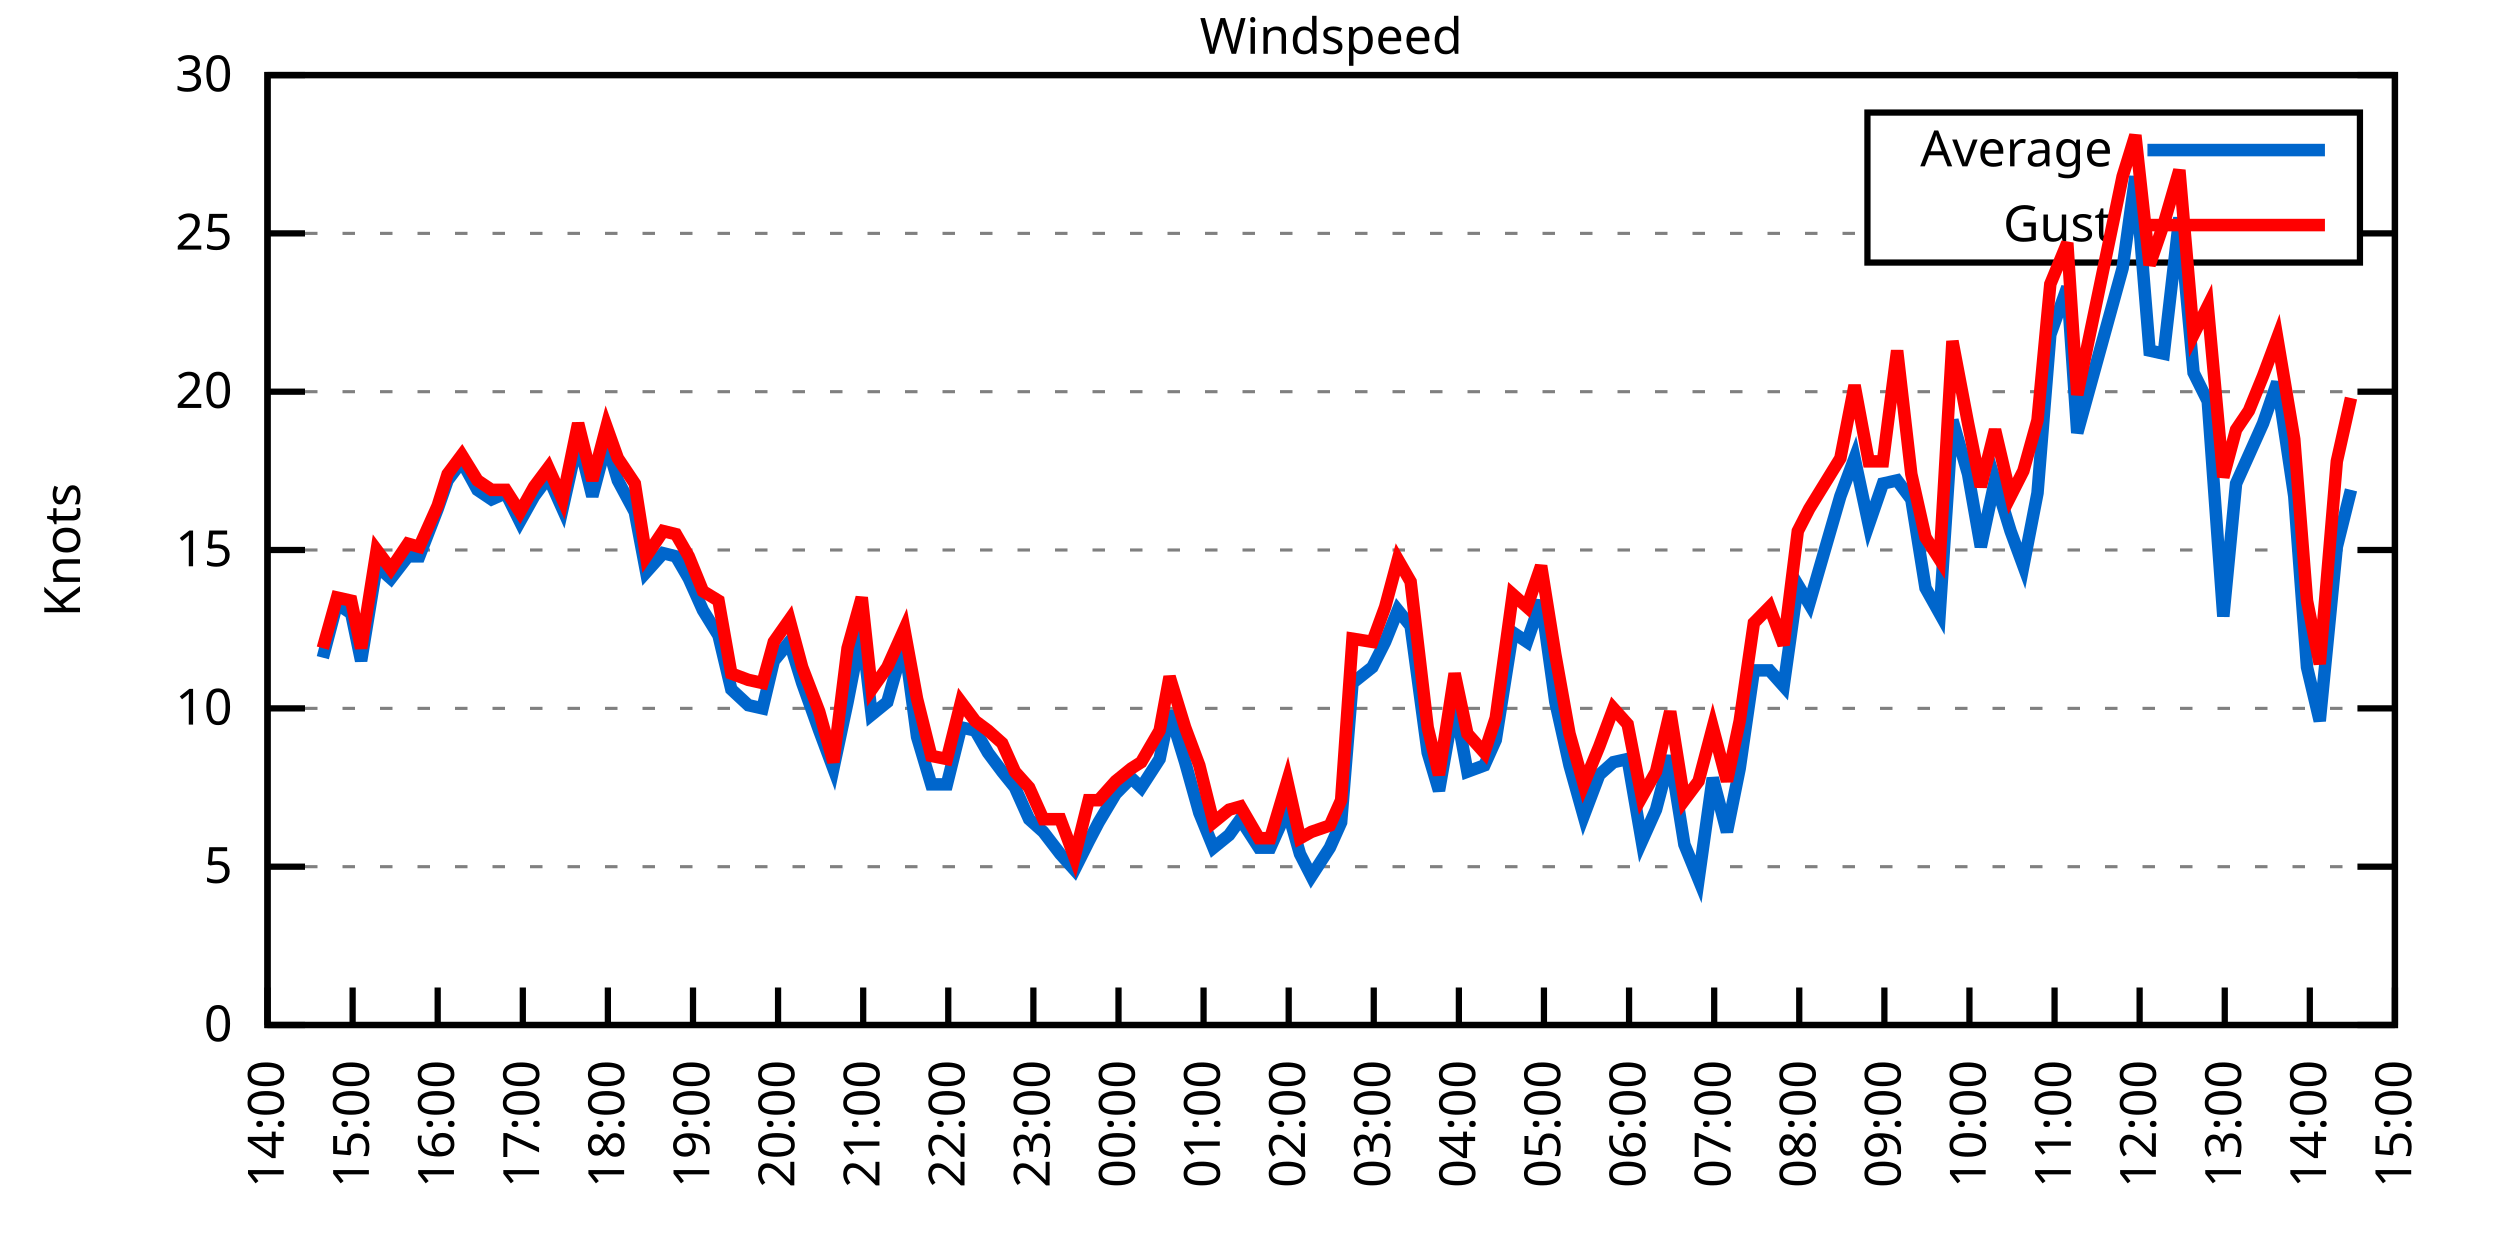
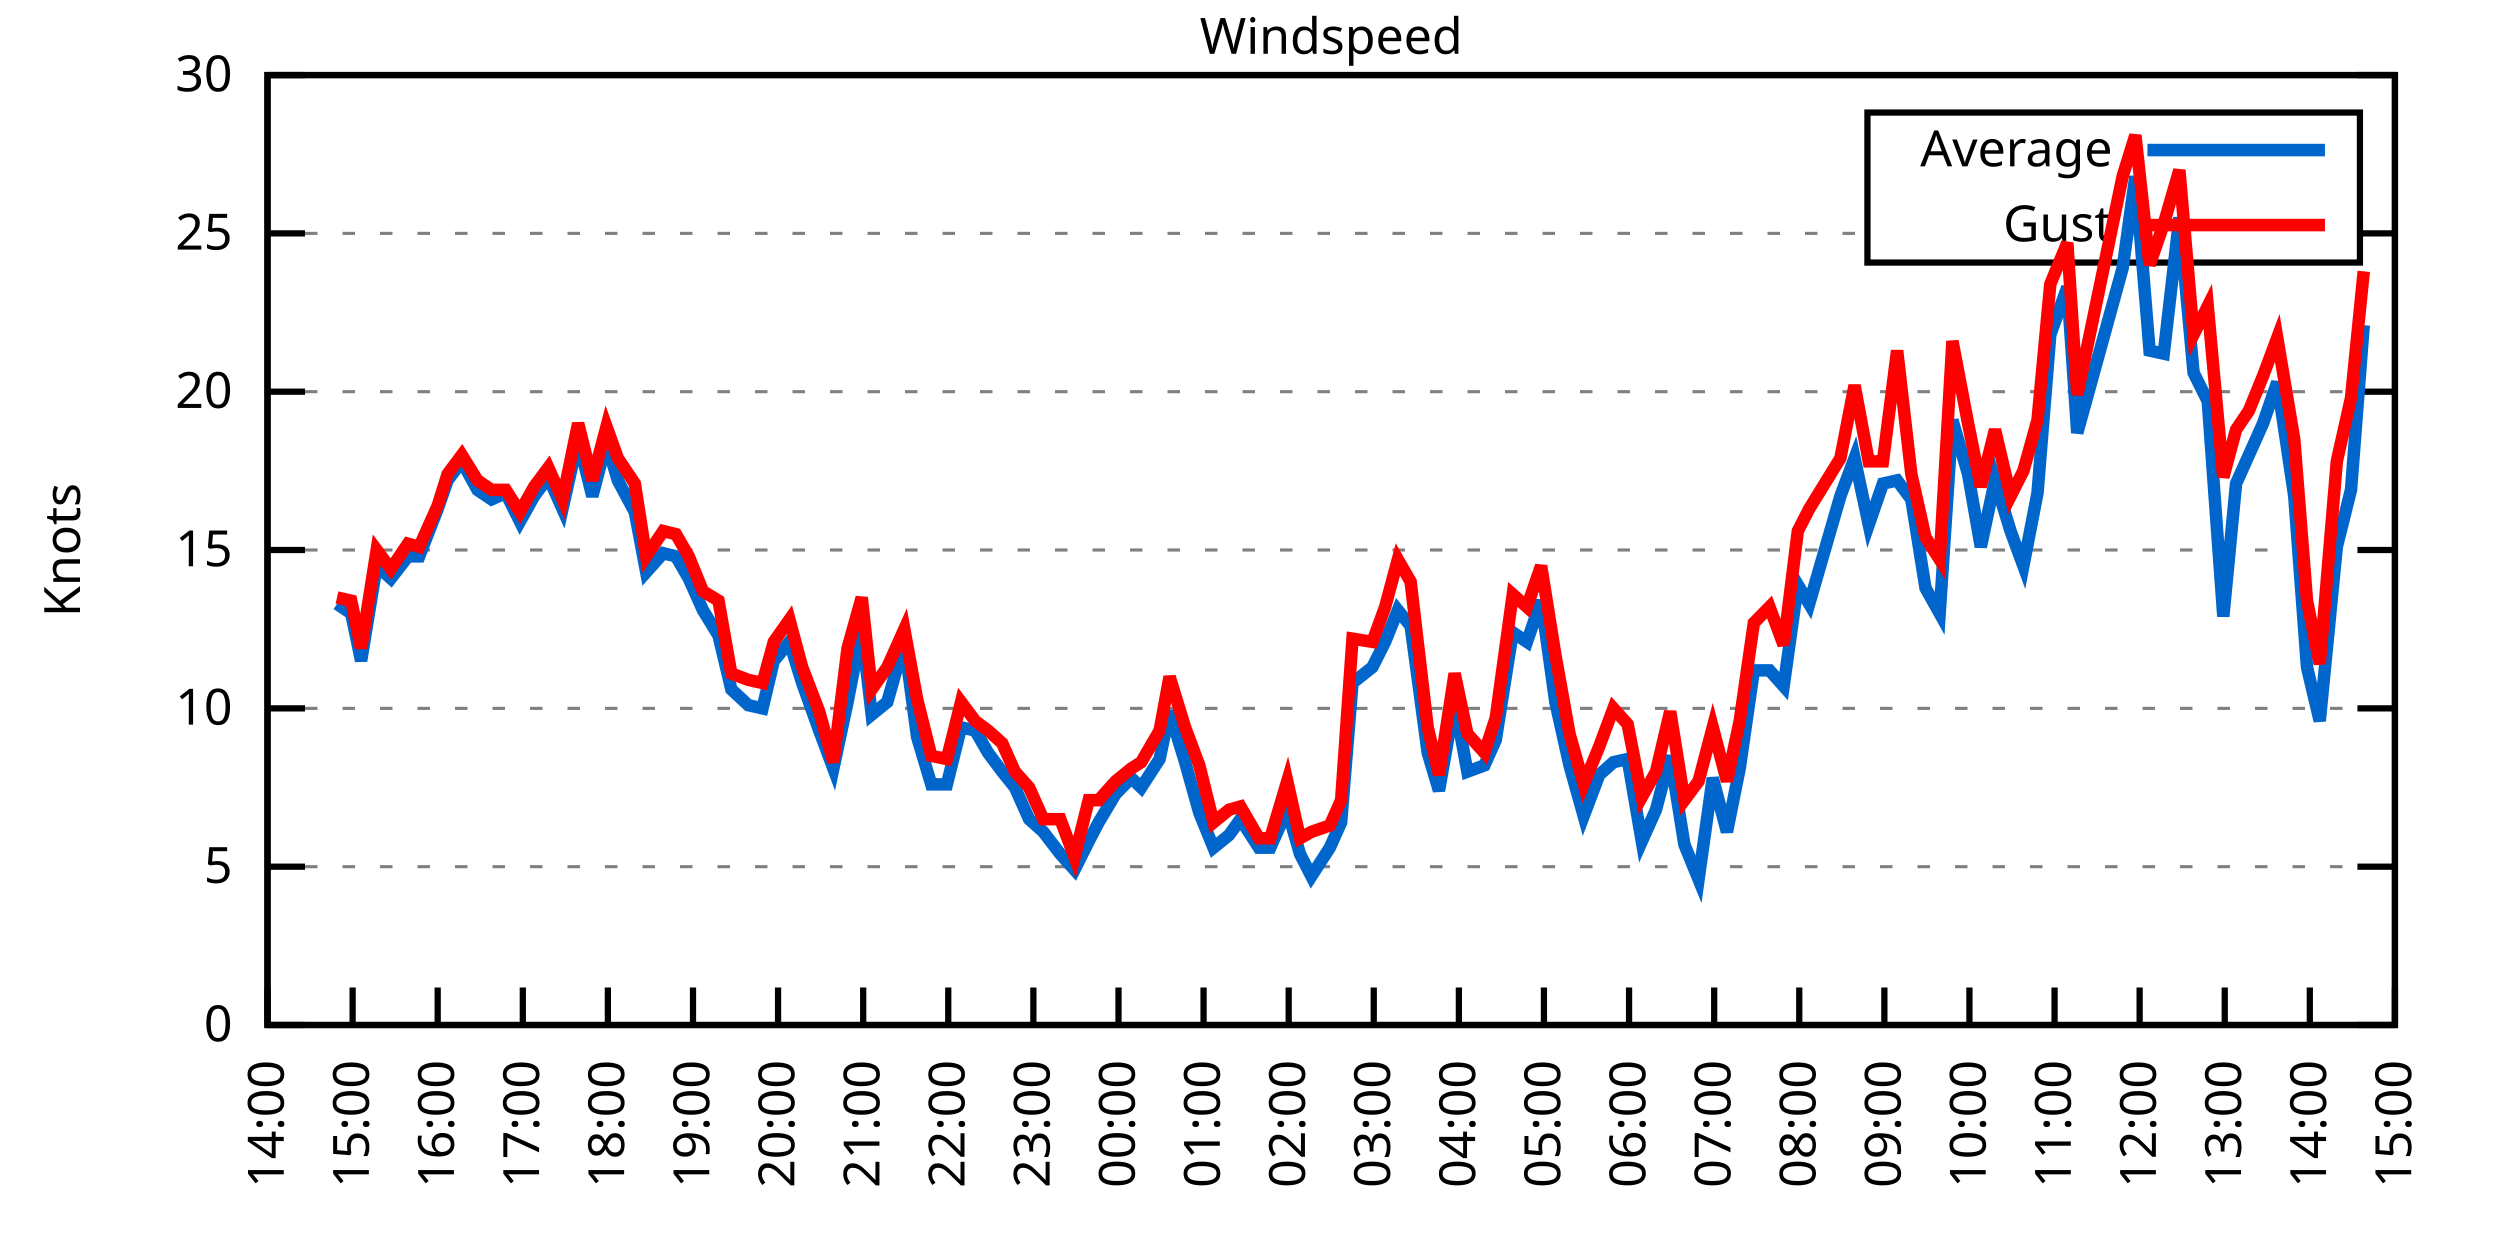
<svg xmlns="http://www.w3.org/2000/svg" xmlns:xlink="http://www.w3.org/1999/xlink" width="400" height="200" viewBox="0 0 400 200">
  <g id="gnuplot_canvas">
    <rect x="0" y="0" width="400" height="200" fill="none" />
    <defs>
      <circle id="gpDot" r="0.5" stroke-width="0.5" stroke="currentColor" />
      <path id="gpPt0" stroke-width="0.333" stroke="currentColor" d="M-1,0 h2 M0,-1 v2" />
      <path id="gpPt1" stroke-width="0.333" stroke="currentColor" d="M-1,-1 L1,1 M1,-1 L-1,1" />
      <path id="gpPt2" stroke-width="0.333" stroke="currentColor" d="M-1,0 L1,0 M0,-1 L0,1 M-1,-1 L1,1 M-1,1 L1,-1" />
      <rect id="gpPt3" stroke-width="0.333" stroke="currentColor" x="-1" y="-1" width="2" height="2" />
      <rect id="gpPt4" stroke-width="0.333" stroke="currentColor" fill="currentColor" x="-1" y="-1" width="2" height="2" />
      <circle id="gpPt5" stroke-width="0.333" stroke="currentColor" cx="0" cy="0" r="1" />
      <use xlink:href="#gpPt5" id="gpPt6" fill="currentColor" stroke="none" />
      <path id="gpPt7" stroke-width="0.333" stroke="currentColor" d="M0,-1.33 L-1.33,0.67 L1.33,0.67 z" />
      <use xlink:href="#gpPt7" id="gpPt8" fill="currentColor" stroke="none" />
      <use xlink:href="#gpPt7" id="gpPt9" stroke="currentColor" transform="rotate(180)" />
      <use xlink:href="#gpPt9" id="gpPt10" fill="currentColor" stroke="none" />
      <use xlink:href="#gpPt3" id="gpPt11" stroke="currentColor" transform="rotate(45)" />
      <use xlink:href="#gpPt11" id="gpPt12" fill="currentColor" stroke="none" />
      <path id="gpPt13" stroke-width="0.333" stroke="currentColor" d="M0,1.330 L1.265,0.411 L0.782,-1.067 L-0.782,-1.076 L-1.265,0.411 z" />
      <use xlink:href="#gpPt13" id="gpPt14" fill="currentColor" stroke="none" />
      <filter id="textbox" filterUnits="objectBoundingBox" x="0" y="0" height="1" width="1">
        <feFlood flood-color="white" flood-opacity="1" result="bgnd" />
        <feComposite in="SourceGraphic" in2="bgnd" operator="atop" />
      </filter>
      <filter id="greybox" filterUnits="objectBoundingBox" x="0" y="0" height="1" width="1">
        <feFlood flood-color="lightgrey" flood-opacity="1" result="grey" />
        <feComposite in="SourceGraphic" in2="grey" operator="atop" />
      </filter>
    </defs>
    <g fill="none" color="white" stroke="currentColor" stroke-width="1.00" stroke-linecap="butt" stroke-linejoin="miter">
</g>
    <g fill="none" color="black" stroke="currentColor" stroke-width="1.00" stroke-linecap="butt" stroke-linejoin="miter">
      <g stroke="none" shape-rendering="crispEdges">
        <polygon fill="rgb(255, 255, 255)" points="42.80,164.00 383.18,164.00 383.18,12.02 42.80,12.02 " />
      </g>
    </g>
    <g fill="none" color="black" stroke="currentColor" stroke-width="1.00" stroke-linecap="butt" stroke-linejoin="miter">
</g>
    <g fill="none" color="black" stroke="black" stroke-width="0.50" stroke-linecap="butt" stroke-linejoin="miter">
</g>
    <g fill="none" color="gray" stroke="currentColor" stroke-width="0.50" stroke-linecap="butt" stroke-linejoin="miter">
      <path stroke="gray" stroke-dasharray="2,4" class="gridline" d="M42.80,164.00 L383.19,164.00  " />
    </g>
    <g fill="none" color="gray" stroke="gray" stroke-width="1.00" stroke-linecap="butt" stroke-linejoin="miter">
</g>
    <g fill="none" color="black" stroke="currentColor" stroke-width="1.00" stroke-linecap="butt" stroke-linejoin="miter">
      <path stroke="black" d="M42.80,164.00 L48.80,164.00 M383.19,164.00 L377.19,164.00  " />
      <g transform="translate(37.20,166.60)" stroke="none" fill="black" font-family="Sans" font-size="8.00" text-anchor="end">
        <text>
          <tspan font-family="Sans"> 0</tspan>
        </text>
      </g>
    </g>
    <g fill="none" color="black" stroke="currentColor" stroke-width="1.00" stroke-linecap="butt" stroke-linejoin="miter">
</g>
    <g fill="none" color="black" stroke="black" stroke-width="0.50" stroke-linecap="butt" stroke-linejoin="miter">
</g>
    <g fill="none" color="gray" stroke="currentColor" stroke-width="0.50" stroke-linecap="butt" stroke-linejoin="miter">
      <path stroke="gray" stroke-dasharray="2,4" class="gridline" d="M42.80,138.67 L383.19,138.67  " />
    </g>
    <g fill="none" color="gray" stroke="gray" stroke-width="1.00" stroke-linecap="butt" stroke-linejoin="miter">
</g>
    <g fill="none" color="black" stroke="currentColor" stroke-width="1.00" stroke-linecap="butt" stroke-linejoin="miter">
      <path stroke="black" d="M42.80,138.67 L48.80,138.67 M383.19,138.67 L377.19,138.67  " />
      <g transform="translate(37.20,141.27)" stroke="none" fill="black" font-family="Sans" font-size="8.00" text-anchor="end">
        <text>
          <tspan font-family="Sans"> 5</tspan>
        </text>
      </g>
    </g>
    <g fill="none" color="black" stroke="currentColor" stroke-width="1.00" stroke-linecap="butt" stroke-linejoin="miter">
</g>
    <g fill="none" color="black" stroke="black" stroke-width="0.50" stroke-linecap="butt" stroke-linejoin="miter">
</g>
    <g fill="none" color="gray" stroke="currentColor" stroke-width="0.50" stroke-linecap="butt" stroke-linejoin="miter">
      <path stroke="gray" stroke-dasharray="2,4" class="gridline" d="M42.80,113.34 L383.19,113.34  " />
    </g>
    <g fill="none" color="gray" stroke="gray" stroke-width="1.00" stroke-linecap="butt" stroke-linejoin="miter">
</g>
    <g fill="none" color="black" stroke="currentColor" stroke-width="1.00" stroke-linecap="butt" stroke-linejoin="miter">
      <path stroke="black" d="M42.80,113.34 L48.80,113.34 M383.19,113.34 L377.19,113.34  " />
      <g transform="translate(37.20,115.94)" stroke="none" fill="black" font-family="Sans" font-size="8.00" text-anchor="end">
        <text>
          <tspan font-family="Sans"> 10</tspan>
        </text>
      </g>
    </g>
    <g fill="none" color="black" stroke="currentColor" stroke-width="1.00" stroke-linecap="butt" stroke-linejoin="miter">
</g>
    <g fill="none" color="black" stroke="black" stroke-width="0.50" stroke-linecap="butt" stroke-linejoin="miter">
</g>
    <g fill="none" color="gray" stroke="currentColor" stroke-width="0.50" stroke-linecap="butt" stroke-linejoin="miter">
      <path stroke="gray" stroke-dasharray="2,4" class="gridline" d="M42.80,88.00 L383.19,88.00  " />
    </g>
    <g fill="none" color="gray" stroke="gray" stroke-width="1.00" stroke-linecap="butt" stroke-linejoin="miter">
</g>
    <g fill="none" color="black" stroke="currentColor" stroke-width="1.00" stroke-linecap="butt" stroke-linejoin="miter">
      <path stroke="black" d="M42.80,88.00 L48.80,88.00 M383.19,88.00 L377.19,88.00  " />
      <g transform="translate(37.20,90.60)" stroke="none" fill="black" font-family="Sans" font-size="8.00" text-anchor="end">
        <text>
          <tspan font-family="Sans"> 15</tspan>
        </text>
      </g>
    </g>
    <g fill="none" color="black" stroke="currentColor" stroke-width="1.00" stroke-linecap="butt" stroke-linejoin="miter">
</g>
    <g fill="none" color="black" stroke="black" stroke-width="0.50" stroke-linecap="butt" stroke-linejoin="miter">
</g>
    <g fill="none" color="gray" stroke="currentColor" stroke-width="0.50" stroke-linecap="butt" stroke-linejoin="miter">
      <path stroke="gray" stroke-dasharray="2,4" class="gridline" d="M42.80,62.67 L383.19,62.67  " />
    </g>
    <g fill="none" color="gray" stroke="gray" stroke-width="1.00" stroke-linecap="butt" stroke-linejoin="miter">
</g>
    <g fill="none" color="black" stroke="currentColor" stroke-width="1.00" stroke-linecap="butt" stroke-linejoin="miter">
      <path stroke="black" d="M42.80,62.67 L48.80,62.67 M383.19,62.67 L377.19,62.67  " />
      <g transform="translate(37.20,65.27)" stroke="none" fill="black" font-family="Sans" font-size="8.00" text-anchor="end">
        <text>
          <tspan font-family="Sans"> 20</tspan>
        </text>
      </g>
    </g>
    <g fill="none" color="black" stroke="currentColor" stroke-width="1.00" stroke-linecap="butt" stroke-linejoin="miter">
</g>
    <g fill="none" color="black" stroke="black" stroke-width="0.50" stroke-linecap="butt" stroke-linejoin="miter">
</g>
    <g fill="none" color="gray" stroke="currentColor" stroke-width="0.50" stroke-linecap="butt" stroke-linejoin="miter">
      <path stroke="gray" stroke-dasharray="2,4" class="gridline" d="M42.80,37.34 L298.79,37.34 M377.59,37.34 L383.19,37.34  " />
    </g>
    <g fill="none" color="gray" stroke="gray" stroke-width="1.00" stroke-linecap="butt" stroke-linejoin="miter">
</g>
    <g fill="none" color="black" stroke="currentColor" stroke-width="1.00" stroke-linecap="butt" stroke-linejoin="miter">
      <path stroke="black" d="M42.80,37.34 L48.80,37.34 M383.19,37.34 L377.19,37.34  " />
      <g transform="translate(37.20,39.94)" stroke="none" fill="black" font-family="Sans" font-size="8.00" text-anchor="end">
        <text>
          <tspan font-family="Sans"> 25</tspan>
        </text>
      </g>
    </g>
    <g fill="none" color="black" stroke="currentColor" stroke-width="1.00" stroke-linecap="butt" stroke-linejoin="miter">
</g>
    <g fill="none" color="black" stroke="black" stroke-width="0.50" stroke-linecap="butt" stroke-linejoin="miter">
</g>
    <g fill="none" color="gray" stroke="currentColor" stroke-width="0.50" stroke-linecap="butt" stroke-linejoin="miter">
      <path stroke="gray" stroke-dasharray="2,4" class="gridline" d="M42.80,12.01 L383.19,12.01  " />
    </g>
    <g fill="none" color="gray" stroke="gray" stroke-width="1.00" stroke-linecap="butt" stroke-linejoin="miter">
</g>
    <g fill="none" color="black" stroke="currentColor" stroke-width="1.00" stroke-linecap="butt" stroke-linejoin="miter">
      <path stroke="black" d="M42.80,12.01 L48.80,12.01 M383.19,12.01 L377.19,12.01  " />
      <g transform="translate(37.20,14.61)" stroke="none" fill="black" font-family="Sans" font-size="8.00" text-anchor="end">
        <text>
          <tspan font-family="Sans"> 30</tspan>
        </text>
      </g>
    </g>
    <g fill="none" color="black" stroke="currentColor" stroke-width="1.00" stroke-linecap="butt" stroke-linejoin="miter">
      <path stroke="black" d="M42.80,164.00 L42.80,158.00  " />
      <g transform="translate(45.40,169.60) rotate(270.00)" stroke="none" fill="black" font-family="Sans" font-size="8.00" text-anchor="end">
        <text>
          <tspan font-family="Sans">14:00</tspan>
        </text>
      </g>
    </g>
    <g fill="none" color="black" stroke="currentColor" stroke-width="1.00" stroke-linecap="butt" stroke-linejoin="miter">
      <path stroke="black" d="M56.42,164.00 L56.42,158.00  " />
      <g transform="translate(59.02,169.60) rotate(270.00)" stroke="none" fill="black" font-family="Sans" font-size="8.00" text-anchor="end">
        <text>
          <tspan font-family="Sans">15:00</tspan>
        </text>
      </g>
    </g>
    <g fill="none" color="black" stroke="currentColor" stroke-width="1.00" stroke-linecap="butt" stroke-linejoin="miter">
      <path stroke="black" d="M70.03,164.00 L70.03,158.00  " />
      <g transform="translate(72.63,169.60) rotate(270.00)" stroke="none" fill="black" font-family="Sans" font-size="8.00" text-anchor="end">
        <text>
          <tspan font-family="Sans">16:00</tspan>
        </text>
      </g>
    </g>
    <g fill="none" color="black" stroke="currentColor" stroke-width="1.00" stroke-linecap="butt" stroke-linejoin="miter">
      <path stroke="black" d="M83.65,164.00 L83.65,158.00  " />
      <g transform="translate(86.25,169.60) rotate(270.00)" stroke="none" fill="black" font-family="Sans" font-size="8.00" text-anchor="end">
        <text>
          <tspan font-family="Sans">17:00</tspan>
        </text>
      </g>
    </g>
    <g fill="none" color="black" stroke="currentColor" stroke-width="1.00" stroke-linecap="butt" stroke-linejoin="miter">
      <path stroke="black" d="M97.26,164.00 L97.26,158.00  " />
      <g transform="translate(99.86,169.60) rotate(270.00)" stroke="none" fill="black" font-family="Sans" font-size="8.00" text-anchor="end">
        <text>
          <tspan font-family="Sans">18:00</tspan>
        </text>
      </g>
    </g>
    <g fill="none" color="black" stroke="currentColor" stroke-width="1.00" stroke-linecap="butt" stroke-linejoin="miter">
      <path stroke="black" d="M110.88,164.00 L110.88,158.00  " />
      <g transform="translate(113.48,169.60) rotate(270.00)" stroke="none" fill="black" font-family="Sans" font-size="8.00" text-anchor="end">
        <text>
          <tspan font-family="Sans">19:00</tspan>
        </text>
      </g>
    </g>
    <g fill="none" color="black" stroke="currentColor" stroke-width="1.00" stroke-linecap="butt" stroke-linejoin="miter">
      <path stroke="black" d="M124.49,164.00 L124.49,158.00  " />
      <g transform="translate(127.09,169.60) rotate(270.00)" stroke="none" fill="black" font-family="Sans" font-size="8.00" text-anchor="end">
        <text>
          <tspan font-family="Sans">20:00</tspan>
        </text>
      </g>
    </g>
    <g fill="none" color="black" stroke="currentColor" stroke-width="1.00" stroke-linecap="butt" stroke-linejoin="miter">
      <path stroke="black" d="M138.11,164.00 L138.11,158.00  " />
      <g transform="translate(140.71,169.60) rotate(270.00)" stroke="none" fill="black" font-family="Sans" font-size="8.00" text-anchor="end">
        <text>
          <tspan font-family="Sans">21:00</tspan>
        </text>
      </g>
    </g>
    <g fill="none" color="black" stroke="currentColor" stroke-width="1.00" stroke-linecap="butt" stroke-linejoin="miter">
      <path stroke="black" d="M151.72,164.00 L151.72,158.00  " />
      <g transform="translate(154.32,169.60) rotate(270.00)" stroke="none" fill="black" font-family="Sans" font-size="8.00" text-anchor="end">
        <text>
          <tspan font-family="Sans">22:00</tspan>
        </text>
      </g>
    </g>
    <g fill="none" color="black" stroke="currentColor" stroke-width="1.00" stroke-linecap="butt" stroke-linejoin="miter">
      <path stroke="black" d="M165.34,164.00 L165.34,158.00  " />
      <g transform="translate(167.94,169.60) rotate(270.00)" stroke="none" fill="black" font-family="Sans" font-size="8.00" text-anchor="end">
        <text>
          <tspan font-family="Sans">23:00</tspan>
        </text>
      </g>
    </g>
    <g fill="none" color="black" stroke="currentColor" stroke-width="1.00" stroke-linecap="butt" stroke-linejoin="miter">
      <path stroke="black" d="M178.96,164.00 L178.96,158.00  " />
      <g transform="translate(181.56,169.60) rotate(270.00)" stroke="none" fill="black" font-family="Sans" font-size="8.00" text-anchor="end">
        <text>
          <tspan font-family="Sans">00:00</tspan>
        </text>
      </g>
    </g>
    <g fill="none" color="black" stroke="currentColor" stroke-width="1.00" stroke-linecap="butt" stroke-linejoin="miter">
      <path stroke="black" d="M192.57,164.00 L192.57,158.00  " />
      <g transform="translate(195.17,169.60) rotate(270.00)" stroke="none" fill="black" font-family="Sans" font-size="8.00" text-anchor="end">
        <text>
          <tspan font-family="Sans">01:00</tspan>
        </text>
      </g>
    </g>
    <g fill="none" color="black" stroke="currentColor" stroke-width="1.00" stroke-linecap="butt" stroke-linejoin="miter">
      <path stroke="black" d="M206.19,164.00 L206.19,158.00  " />
      <g transform="translate(208.79,169.60) rotate(270.00)" stroke="none" fill="black" font-family="Sans" font-size="8.00" text-anchor="end">
        <text>
          <tspan font-family="Sans">02:00</tspan>
        </text>
      </g>
    </g>
    <g fill="none" color="black" stroke="currentColor" stroke-width="1.00" stroke-linecap="butt" stroke-linejoin="miter">
      <path stroke="black" d="M219.80,164.00 L219.80,158.00  " />
      <g transform="translate(222.40,169.60) rotate(270.00)" stroke="none" fill="black" font-family="Sans" font-size="8.00" text-anchor="end">
        <text>
          <tspan font-family="Sans">03:00</tspan>
        </text>
      </g>
    </g>
    <g fill="none" color="black" stroke="currentColor" stroke-width="1.00" stroke-linecap="butt" stroke-linejoin="miter">
      <path stroke="black" d="M233.42,164.00 L233.42,158.00  " />
      <g transform="translate(236.02,169.60) rotate(270.00)" stroke="none" fill="black" font-family="Sans" font-size="8.00" text-anchor="end">
        <text>
          <tspan font-family="Sans">04:00</tspan>
        </text>
      </g>
    </g>
    <g fill="none" color="black" stroke="currentColor" stroke-width="1.00" stroke-linecap="butt" stroke-linejoin="miter">
      <path stroke="black" d="M247.03,164.00 L247.03,158.00  " />
      <g transform="translate(249.63,169.60) rotate(270.00)" stroke="none" fill="black" font-family="Sans" font-size="8.00" text-anchor="end">
        <text>
          <tspan font-family="Sans">05:00</tspan>
        </text>
      </g>
    </g>
    <g fill="none" color="black" stroke="currentColor" stroke-width="1.00" stroke-linecap="butt" stroke-linejoin="miter">
      <path stroke="black" d="M260.65,164.00 L260.65,158.00  " />
      <g transform="translate(263.25,169.60) rotate(270.00)" stroke="none" fill="black" font-family="Sans" font-size="8.00" text-anchor="end">
        <text>
          <tspan font-family="Sans">06:00</tspan>
        </text>
      </g>
    </g>
    <g fill="none" color="black" stroke="currentColor" stroke-width="1.00" stroke-linecap="butt" stroke-linejoin="miter">
      <path stroke="black" d="M274.27,164.00 L274.27,158.00  " />
      <g transform="translate(276.87,169.60) rotate(270.00)" stroke="none" fill="black" font-family="Sans" font-size="8.00" text-anchor="end">
        <text>
          <tspan font-family="Sans">07:00</tspan>
        </text>
      </g>
    </g>
    <g fill="none" color="black" stroke="currentColor" stroke-width="1.00" stroke-linecap="butt" stroke-linejoin="miter">
      <path stroke="black" d="M287.88,164.00 L287.88,158.00  " />
      <g transform="translate(290.48,169.60) rotate(270.00)" stroke="none" fill="black" font-family="Sans" font-size="8.00" text-anchor="end">
        <text>
          <tspan font-family="Sans">08:00</tspan>
        </text>
      </g>
    </g>
    <g fill="none" color="black" stroke="currentColor" stroke-width="1.00" stroke-linecap="butt" stroke-linejoin="miter">
      <path stroke="black" d="M301.50,164.00 L301.50,158.00  " />
      <g transform="translate(304.10,169.60) rotate(270.00)" stroke="none" fill="black" font-family="Sans" font-size="8.00" text-anchor="end">
        <text>
          <tspan font-family="Sans">09:00</tspan>
        </text>
      </g>
    </g>
    <g fill="none" color="black" stroke="currentColor" stroke-width="1.00" stroke-linecap="butt" stroke-linejoin="miter">
      <path stroke="black" d="M315.11,164.00 L315.11,158.00  " />
      <g transform="translate(317.71,169.60) rotate(270.00)" stroke="none" fill="black" font-family="Sans" font-size="8.00" text-anchor="end">
        <text>
          <tspan font-family="Sans">10:00</tspan>
        </text>
      </g>
    </g>
    <g fill="none" color="black" stroke="currentColor" stroke-width="1.00" stroke-linecap="butt" stroke-linejoin="miter">
      <path stroke="black" d="M328.73,164.00 L328.73,158.00  " />
      <g transform="translate(331.33,169.60) rotate(270.00)" stroke="none" fill="black" font-family="Sans" font-size="8.00" text-anchor="end">
        <text>
          <tspan font-family="Sans">11:00</tspan>
        </text>
      </g>
    </g>
    <g fill="none" color="black" stroke="currentColor" stroke-width="1.00" stroke-linecap="butt" stroke-linejoin="miter">
      <path stroke="black" d="M342.34,164.00 L342.34,158.00  " />
      <g transform="translate(344.94,169.60) rotate(270.00)" stroke="none" fill="black" font-family="Sans" font-size="8.00" text-anchor="end">
        <text>
          <tspan font-family="Sans">12:00</tspan>
        </text>
      </g>
    </g>
    <g fill="none" color="black" stroke="currentColor" stroke-width="1.00" stroke-linecap="butt" stroke-linejoin="miter">
      <path stroke="black" d="M355.96,164.00 L355.96,158.00  " />
      <g transform="translate(358.56,169.60) rotate(270.00)" stroke="none" fill="black" font-family="Sans" font-size="8.00" text-anchor="end">
        <text>
          <tspan font-family="Sans">13:00</tspan>
        </text>
      </g>
    </g>
    <g fill="none" color="black" stroke="currentColor" stroke-width="1.00" stroke-linecap="butt" stroke-linejoin="miter">
      <path stroke="black" d="M369.57,164.00 L369.57,158.00  " />
      <g transform="translate(372.17,169.60) rotate(270.00)" stroke="none" fill="black" font-family="Sans" font-size="8.00" text-anchor="end">
        <text>
          <tspan font-family="Sans">14:00</tspan>
        </text>
      </g>
    </g>
    <g fill="none" color="black" stroke="currentColor" stroke-width="1.00" stroke-linecap="butt" stroke-linejoin="miter">
      <path stroke="black" d="M383.19,164.00 L383.19,158.00  " />
      <g transform="translate(385.79,169.60) rotate(270.00)" stroke="none" fill="black" font-family="Sans" font-size="8.00" text-anchor="end">
        <text>
          <tspan font-family="Sans">15:00</tspan>
        </text>
      </g>
    </g>
    <g fill="none" color="black" stroke="currentColor" stroke-width="1.00" stroke-linecap="butt" stroke-linejoin="miter">
</g>
    <g fill="none" color="black" stroke="currentColor" stroke-width="1.00" stroke-linecap="butt" stroke-linejoin="miter">
      <path stroke="black" d="M42.80,12.01 L42.80,164.00 L383.19,164.00 L383.19,12.01 L42.80,12.01 Z  " />
    </g>
    <g fill="none" color="black" stroke="currentColor" stroke-width="1.00" stroke-linecap="butt" stroke-linejoin="miter">
</g>
    <g fill="none" color="black" stroke="currentColor" stroke-width="1.00" stroke-linecap="butt" stroke-linejoin="miter">
      <path stroke="black" d="M298.79,42.01 L298.79,18.01 L377.59,18.01 L377.59,42.01 L298.79,42.01 Z  " />
    </g>
    <g id="Windspeed_plot_1">
      <g fill="none" color="white" stroke="black" stroke-width="2.00" stroke-linecap="butt" stroke-linejoin="miter">
</g>
      <g fill="none" color="black" stroke="currentColor" stroke-width="2.00" stroke-linecap="butt" stroke-linejoin="miter">
        <g transform="translate(337.99,26.61)" stroke="none" fill="black" font-family="Sans" font-size="8.00" text-anchor="end">
          <text>
            <tspan font-family="Sans">Average</tspan>
          </text>
        </g>
      </g>
      <g fill="none" color="black" stroke="currentColor" stroke-width="2.00" stroke-linecap="butt" stroke-linejoin="miter">
-         <path stroke="rgb(  0, 102, 204)" d="M343.59,24.01 L371.99,24.01 M51.65,105.23 L53.92,96.62 L56.19,98.14 L57.78,105.74 L60.27,90.54 L62.54,92.56   L65.27,89.02 L67.08,89.02 L70.03,81.42 L71.62,76.86 L73.89,73.82 L76.39,78.38 L78.65,79.90 L80.92,78.89   L83.19,83.45 L85.46,79.39 L87.73,76.35 L90.00,81.42 L92.50,70.27 L94.77,79.39 L97.04,70.78 L98.85,76.86   L101.57,81.93 L103.39,91.55 L106.11,88.51 L108.15,89.02 L110.20,92.56 L112.47,97.63 L114.96,101.68 L117.01,110.30   L119.73,112.83 L122.00,113.34 L123.81,105.74 L126.31,102.70 L128.35,109.28 L131.07,116.88 L133.34,122.96 L135.61,112.32   L137.88,100.67 L139.47,114.35 L141.97,112.32 L144.69,102.70 L146.73,117.90 L149.00,125.50 L151.50,125.50 L153.77,116.38   L156.04,116.88 L158.08,120.43 L160.35,123.47 L162.39,126.00 L164.66,131.07 L166.93,133.10 L169.65,136.64 L171.92,139.17   L174.19,134.62 L175.78,131.58 L178.50,127.02 L181.00,124.48 L182.59,126.00 L185.54,121.44 L187.13,113.84 L189.62,121.95   L191.89,130.06 L194.16,135.63 L196.66,133.60 L198.47,131.07 L201.42,135.63 L203.24,135.63 L205.96,129.55 L208.00,136.64   L209.82,140.19 L212.77,135.63 L214.58,131.58 L216.40,109.28 L219.58,106.75 L221.62,102.70 L223.66,97.63 L225.70,100.16   L228.43,120.43 L230.24,126.51 L232.74,112.32 L234.78,123.47 L237.50,122.46 L239.32,118.40 L242.04,101.18 L244.31,102.70   L246.58,96.11 L248.85,112.32 L251.12,122.46 L253.39,130.56 L255.88,123.98 L258.15,121.95 L260.42,121.44 L262.69,134.62   L264.96,129.55 L267.23,120.94 L269.50,135.12 L271.77,140.69 L274.04,124.48 L276.31,133.10 L278.35,122.96 L280.62,107.26   L283.12,107.26 L285.38,109.79 L287.65,93.58 L289.47,96.62 L294.46,79.39 L296.73,73.31 L299.00,83.95 L301.27,77.37   L303.54,76.86 L305.81,79.90 L308.08,94.08 L310.35,98.14 L312.39,67.23 L314.89,75.85 L316.93,87.50 L319.20,76.86   L321.69,84.97 L323.74,90.54 L326.00,78.89 L328.05,53.55 L330.77,45.95 L332.36,69.26 L339.62,42.91 L341.66,28.22   L343.93,56.09 L346.20,56.59 L348.70,34.81 L350.97,59.63 L353.24,64.19 L355.73,98.64 L357.77,77.37 L359.82,72.81   L362.09,67.74 L364.36,61.15 L367.08,79.39 L369.12,106.75 L371.16,115.36 L373.89,87.50 L376.16,78.38  " />
+         <path stroke="rgb(  0, 102, 204)" d="M343.59,24.01 L371.99,24.01 M53.92,96.62 L56.19,98.14 L57.78,105.74 L60.27,90.54 L62.54,92.56 L65.27,89.02   L67.08,89.02 L70.03,81.42 L71.62,76.86 L73.89,73.82 L76.39,78.38 L78.65,79.90 L80.92,78.89 L83.19,83.45   L85.46,79.39 L87.73,76.35 L90.00,81.42 L92.50,70.27 L94.77,79.39 L97.04,70.78 L98.85,76.86 L101.57,81.93   L103.39,91.55 L106.11,88.51 L108.15,89.02 L110.20,92.56 L112.47,97.63 L114.96,101.68 L117.01,110.30 L119.73,112.83   L122.00,113.34 L123.81,105.74 L126.31,102.70 L128.35,109.28 L131.07,116.88 L133.34,122.96 L135.61,112.32 L137.88,100.67   L139.47,114.35 L141.97,112.32 L144.69,102.70 L146.73,117.90 L149.00,125.50 L151.50,125.50 L153.77,116.38 L156.04,116.88   L158.08,120.43 L160.35,123.47 L162.39,126.00 L164.66,131.07 L166.93,133.10 L169.65,136.64 L171.92,139.17 L174.19,134.62   L175.78,131.58 L178.50,127.02 L181.00,124.48 L182.59,126.00 L185.54,121.44 L187.13,113.84 L189.62,121.95 L191.89,130.06   L194.16,135.63 L196.66,133.60 L198.47,131.07 L201.42,135.63 L203.24,135.63 L205.96,129.55 L208.00,136.64 L209.82,140.19   L212.77,135.63 L214.58,131.58 L216.40,109.28 L219.58,106.75 L221.62,102.70 L223.66,97.63 L225.70,100.16 L228.43,120.43   L230.24,126.51 L232.74,112.32 L234.78,123.47 L237.50,122.46 L239.32,118.40 L242.04,101.18 L244.31,102.70 L246.58,96.11   L248.85,112.32 L251.12,122.46 L253.39,130.56 L255.88,123.98 L258.15,121.95 L260.42,121.44 L262.69,134.62 L264.96,129.55   L267.23,120.94 L269.50,135.12 L271.77,140.69 L274.04,124.48 L276.31,133.10 L278.35,122.96 L280.62,107.26 L283.12,107.26   L285.38,109.79 L287.65,93.58 L289.47,96.62 L294.46,79.39 L296.73,73.31 L299.00,83.95 L301.27,77.37 L303.54,76.86   L305.81,79.90 L308.08,94.08 L310.35,98.14 L312.39,67.23 L314.89,75.85 L316.93,87.50 L319.20,76.86 L321.69,84.97   L323.74,90.54 L326.00,78.89 L328.05,53.55 L330.77,45.95 L332.36,69.26 L339.62,42.91 L341.66,28.22 L343.93,56.09   L346.20,56.59 L348.70,34.81 L350.97,59.63 L353.24,64.19 L355.73,98.64 L357.77,77.37 L359.82,72.81 L362.09,67.74   L364.36,61.15 L367.08,79.39 L369.12,106.75 L371.16,115.36 L373.89,87.50 L376.16,78.38 L378.20,52.03  " />
      </g>
    </g>
    <g id="Windspeed_plot_2">
      <g fill="none" color="black" stroke="currentColor" stroke-width="2.00" stroke-linecap="butt" stroke-linejoin="miter">
        <g transform="translate(337.99,38.61)" stroke="none" fill="black" font-family="Sans" font-size="8.00" text-anchor="end">
          <text>
            <tspan font-family="Sans">Gust</tspan>
          </text>
        </g>
      </g>
      <g fill="none" color="black" stroke="currentColor" stroke-width="2.00" stroke-linecap="butt" stroke-linejoin="miter">
-         <path stroke="rgb(255,   0,   0)" d="M343.59,36.01 L371.99,36.01 M51.65,103.71 L53.92,95.60 L56.19,96.11 L57.78,103.71 L60.27,88.00 L62.54,91.04   L65.27,86.99 L67.08,87.50 L70.03,80.91 L71.62,75.85 L73.89,72.81 L76.39,76.86 L78.65,78.38 L80.92,78.38   L83.19,81.93 L85.46,77.87 L87.73,74.83 L90.00,79.90 L92.50,67.74 L94.77,76.86 L97.04,68.25 L98.85,73.31   L101.57,77.37 L103.39,89.02 L106.11,84.97 L108.15,85.47 L110.20,89.02 L112.47,94.59 L114.96,96.11 L117.01,107.76   L119.73,108.78 L122.00,109.28 L123.81,102.70 L126.31,99.15 L128.35,106.75 L131.07,113.84 L133.34,121.95 L135.61,103.71   L137.88,95.60 L139.47,110.30 L141.97,106.75 L144.69,100.67 L146.73,111.82 L149.00,120.94 L151.50,121.44 L153.77,112.32   L156.04,115.36 L158.08,116.88 L160.35,118.91 L162.39,123.47 L164.66,126.00 L166.93,131.07 L169.65,131.07 L171.92,137.15   L174.19,128.03 L175.78,128.03 L178.50,124.99 L181.00,122.96 L182.59,121.95 L185.54,116.88 L187.13,108.27 L189.62,116.38   L191.89,122.46 L194.16,131.58 L196.66,129.55 L198.47,129.04 L201.42,134.11 L203.24,134.11 L205.96,124.99 L208.00,134.11   L209.82,133.10 L212.77,132.08 L214.58,128.03 L216.40,102.19 L219.58,102.70 L221.62,97.12 L223.66,89.52 L225.70,93.07   L228.43,116.38 L230.24,123.98 L232.74,107.76 L234.78,117.39 L237.50,120.43 L239.32,114.86 L242.04,95.10 L244.31,97.12   L246.58,90.54 L248.85,104.72 L251.12,117.39 L253.39,125.50 L255.88,119.42 L258.15,113.34 L260.42,115.87 L262.69,127.52   L264.96,123.47 L267.23,113.84 L269.50,128.03 L271.77,124.99 L274.04,116.38 L276.31,124.99 L278.35,115.36 L280.62,99.66   L283.12,97.12 L285.38,103.20 L287.65,84.97 L289.47,81.42 L294.46,73.31 L296.73,61.66 L299.00,73.82 L301.27,73.82   L303.54,56.09 L305.81,75.85 L308.08,85.98 L310.35,89.52 L312.39,54.57 L314.89,67.74 L316.93,77.87 L319.20,68.75   L321.69,79.39 L323.74,75.34 L326.00,67.23 L328.05,45.45 L330.77,38.86 L332.36,63.18 L339.62,28.22 L341.66,21.64   L343.93,42.41 L346.20,35.82 L348.70,27.21 L350.97,53.55 L353.24,48.99 L355.73,76.35 L357.77,68.75 L359.82,65.71   L362.09,60.14 L364.36,54.06 L367.08,70.27 L369.12,96.11 L371.16,106.24 L373.89,73.82 L376.16,63.69  " />
+         <path stroke="rgb(255,   0,   0)" d="M343.59,36.01 L371.99,36.01 M53.92,95.60 L56.19,96.11 L57.78,103.71 L60.27,88.00 L62.54,91.04 L65.27,86.99   L67.08,87.50 L70.03,80.91 L71.62,75.85 L73.89,72.81 L76.39,76.86 L78.65,78.38 L80.92,78.38 L83.19,81.93   L85.46,77.87 L87.73,74.83 L90.00,79.90 L92.50,67.74 L94.77,76.86 L97.04,68.25 L98.85,73.31 L101.57,77.37   L103.39,89.02 L106.11,84.97 L108.15,85.47 L110.20,89.02 L112.47,94.59 L114.96,96.11 L117.01,107.76 L119.73,108.78   L122.00,109.28 L123.81,102.70 L126.31,99.15 L128.35,106.75 L131.07,113.84 L133.34,121.95 L135.61,103.71 L137.88,95.60   L139.47,110.30 L141.97,106.75 L144.69,100.67 L146.73,111.82 L149.00,120.94 L151.50,121.44 L153.77,112.32 L156.04,115.36   L158.08,116.88 L160.35,118.91 L162.39,123.47 L164.66,126.00 L166.93,131.07 L169.65,131.07 L171.92,137.15 L174.19,128.03   L175.78,128.03 L178.50,124.99 L181.00,122.96 L182.59,121.95 L185.54,116.88 L187.13,108.27 L189.62,116.38 L191.89,122.46   L194.16,131.58 L196.66,129.55 L198.47,129.04 L201.42,134.11 L203.24,134.11 L205.96,124.99 L208.00,134.11 L209.82,133.10   L212.77,132.08 L214.58,128.03 L216.40,102.19 L219.58,102.70 L221.62,97.12 L223.66,89.52 L225.70,93.07 L228.43,116.38   L230.24,123.98 L232.74,107.76 L234.78,117.39 L237.50,120.43 L239.32,114.86 L242.04,95.10 L244.31,97.12 L246.58,90.54   L248.85,104.72 L251.12,117.39 L253.39,125.50 L255.88,119.42 L258.15,113.34 L260.42,115.87 L262.69,127.52 L264.96,123.47   L267.23,113.84 L269.50,128.03 L271.77,124.99 L274.04,116.38 L276.31,124.99 L278.35,115.36 L280.62,99.66 L283.12,97.12   L285.38,103.20 L287.65,84.97 L289.47,81.42 L294.46,73.31 L296.73,61.66 L299.00,73.82 L301.27,73.82 L303.54,56.09   L305.81,75.85 L308.08,85.98 L310.35,89.52 L312.39,54.57 L314.89,67.74 L316.93,77.87 L319.20,68.75 L321.69,79.39   L323.74,75.34 L326.00,67.23 L328.05,45.45 L330.77,38.86 L332.36,63.18 L339.62,28.22 L341.66,21.64 L343.93,42.41   L346.20,35.82 L348.70,27.21 L350.97,53.55 L353.24,48.99 L355.73,76.35 L357.77,68.75 L359.82,65.71 L362.09,60.14   L364.36,54.06 L367.08,70.27 L369.12,96.11 L371.16,106.24 L373.89,73.82 L376.16,63.69 L378.20,43.42  " />
      </g>
    </g>
    <g fill="none" color="black" stroke="currentColor" stroke-width="2.00" stroke-linecap="butt" stroke-linejoin="miter">
</g>
    <g fill="none" color="black" stroke="black" stroke-width="1.00" stroke-linecap="butt" stroke-linejoin="miter">
</g>
    <g fill="none" color="black" stroke="currentColor" stroke-width="1.00" stroke-linecap="butt" stroke-linejoin="miter">
      <path stroke="black" d="M42.80,12.01 L42.80,164.00 L383.19,164.00 L383.19,12.01 L42.80,12.01 Z  " />
      <g transform="translate(12.80,88.01) rotate(270.00)" stroke="none" fill="black" font-family="Sans" font-size="8.00" text-anchor="middle">
        <text>
          <tspan font-family="Sans">Knots</tspan>
        </text>
      </g>
    </g>
    <g fill="none" color="black" stroke="currentColor" stroke-width="1.00" stroke-linecap="butt" stroke-linejoin="miter">
</g>
    <g fill="none" color="black" stroke="currentColor" stroke-width="1.00" stroke-linecap="butt" stroke-linejoin="miter">
      <g transform="translate(212.99,8.61)" stroke="none" fill="black" font-family="Sans" font-size="8.00" text-anchor="middle">
        <text>
          <tspan font-family="Sans">Windspeed</tspan>
        </text>
      </g>
    </g>
    <g fill="none" color="black" stroke="currentColor" stroke-width="1.00" stroke-linecap="butt" stroke-linejoin="miter">
</g>
  </g>
</svg>
